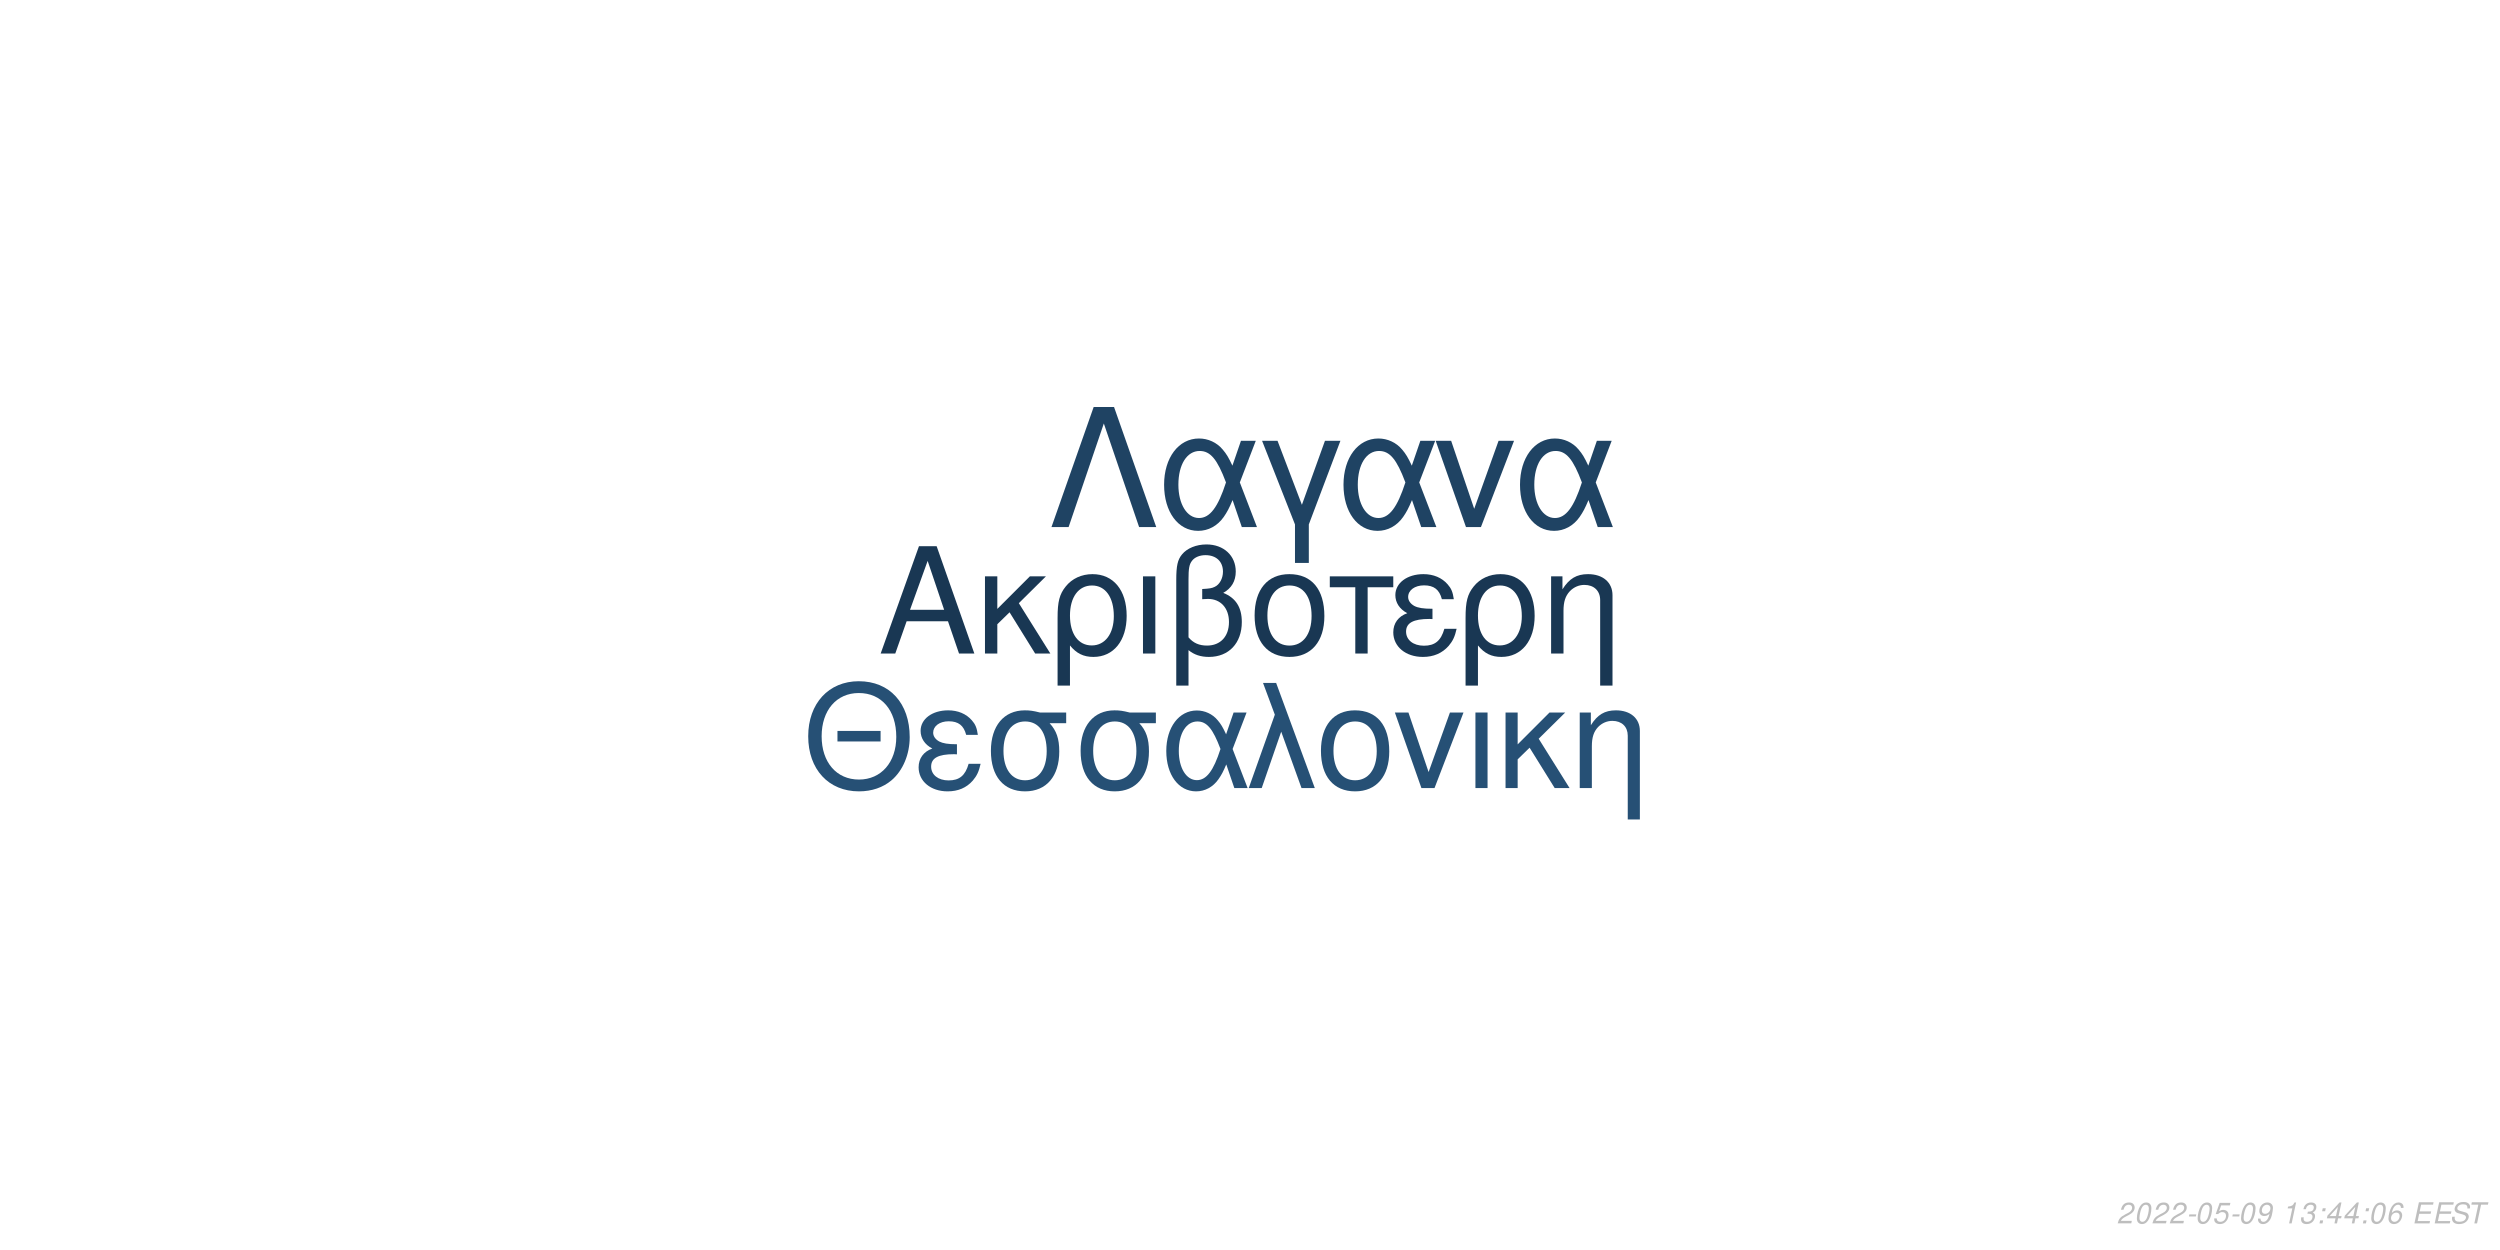
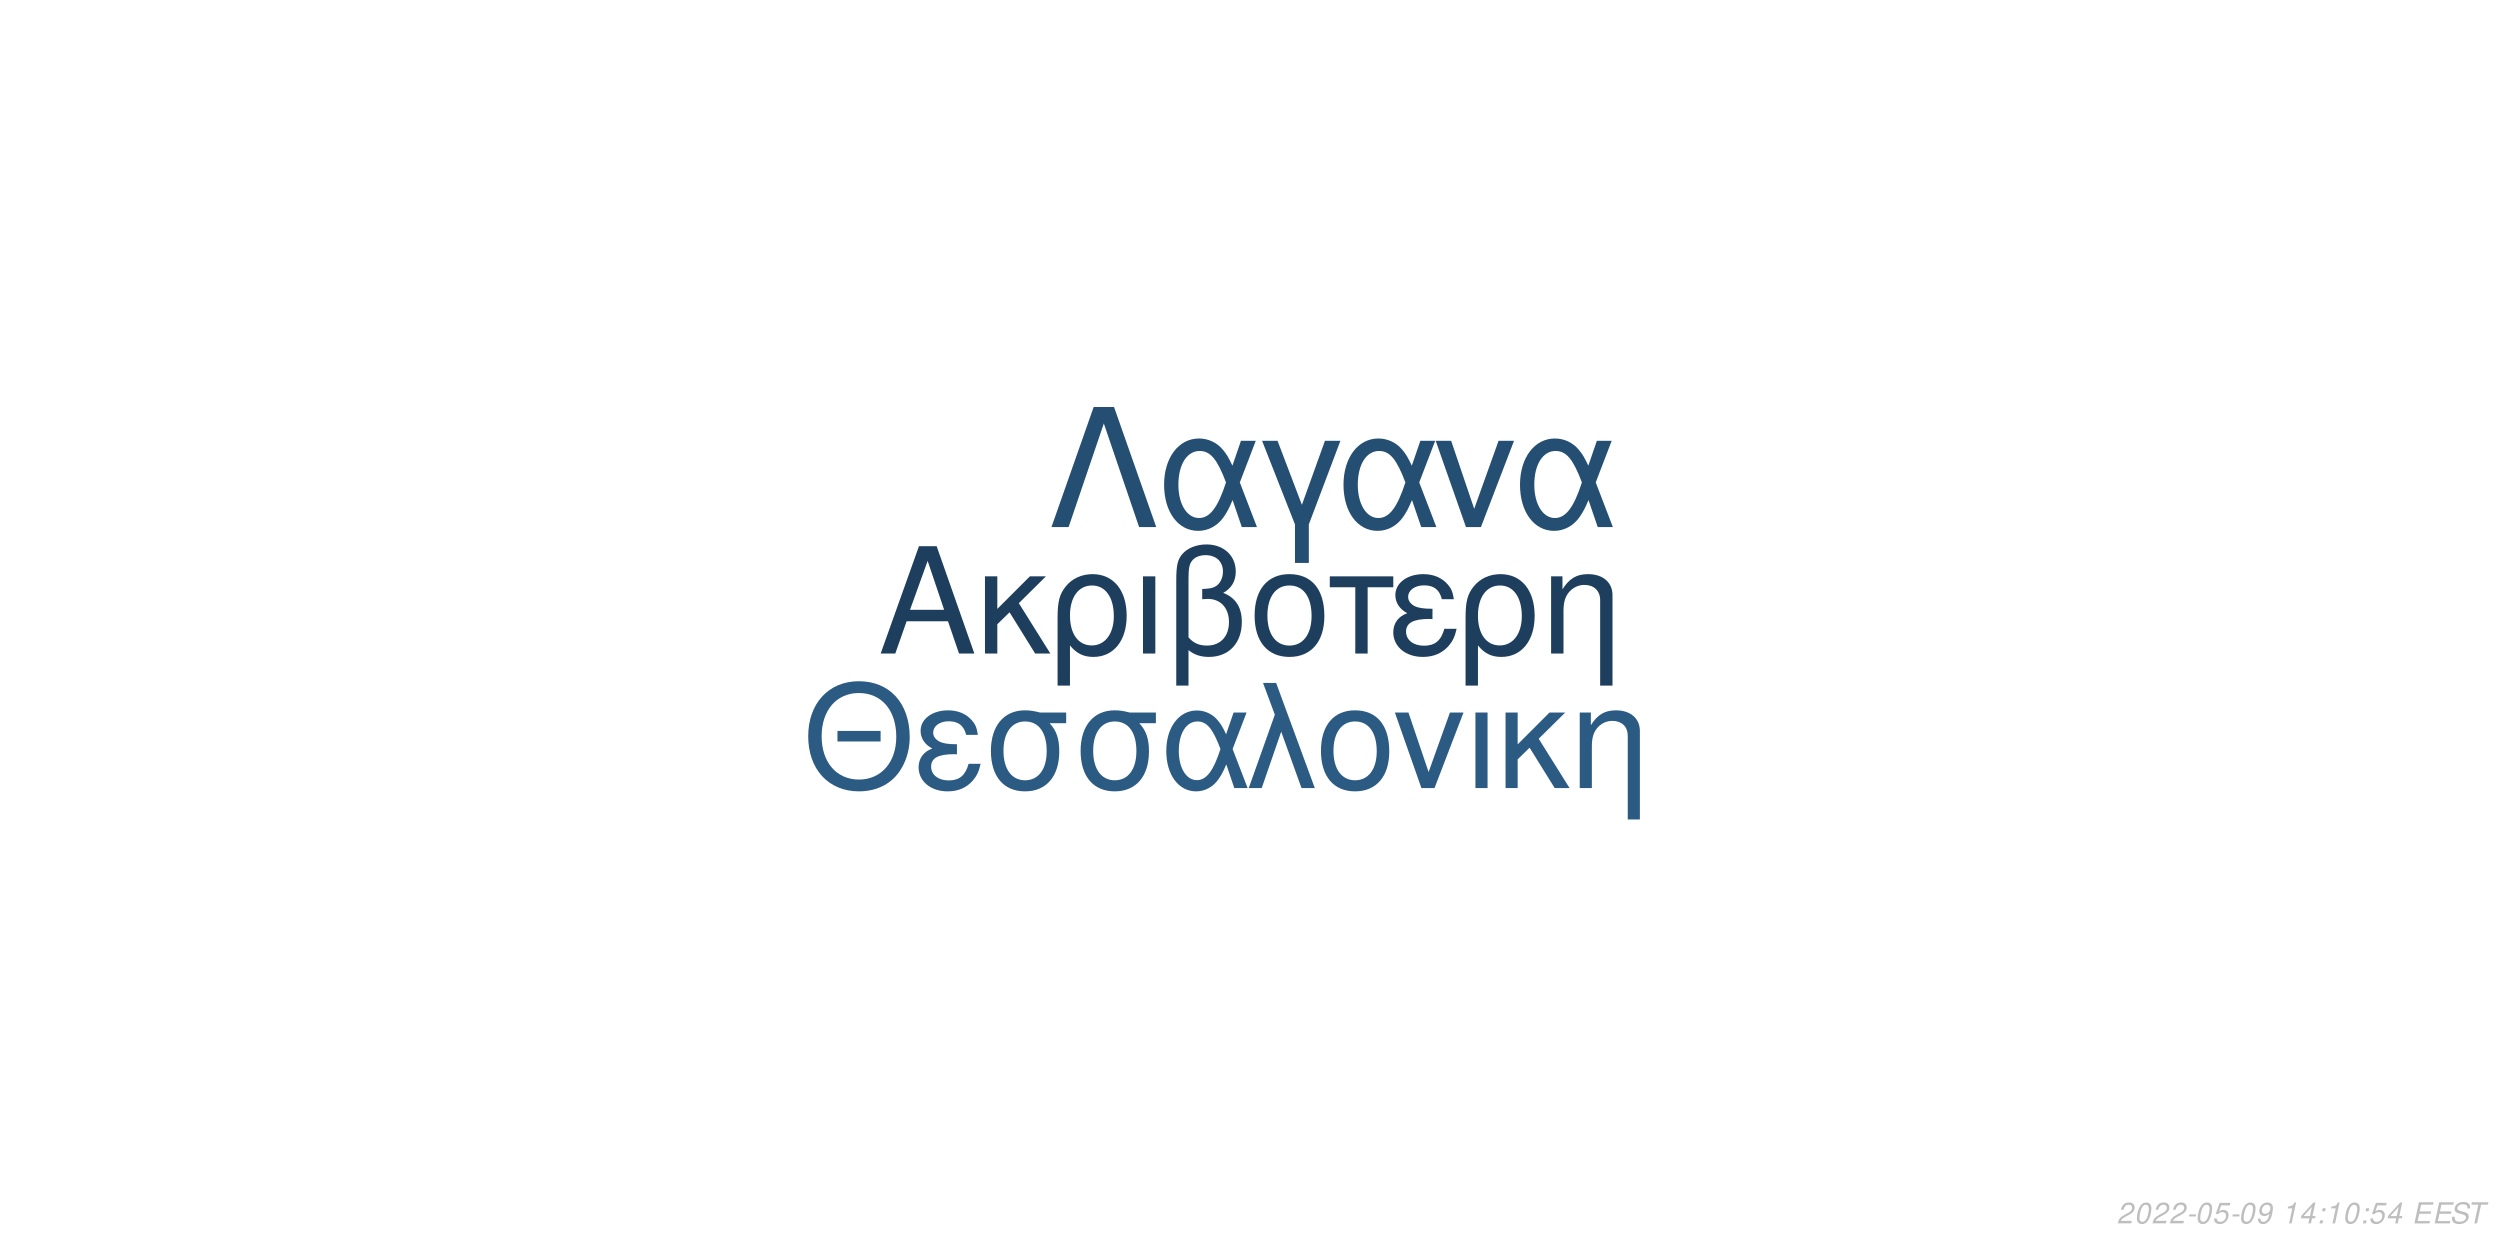
<svg xmlns="http://www.w3.org/2000/svg" xmlns:xlink="http://www.w3.org/1999/xlink" width="864pt" height="432pt" viewBox="0 0 864 432" version="1.1">
  <defs>
    <g>
      <symbol overflow="visible" id="glyph0-0">
        <path style="stroke:none;" d="" />
      </symbol>
      <symbol overflow="visible" id="glyph0-1">
        <path style="stroke:none;" d="M 24.125 -11.141 L 27.938 0 L 33.234 0 L 20.203 -37.094 L 14.094 -37.094 L 0.859 0 L 5.906 0 L 9.828 -11.141 Z M 22.797 -15.109 L 11 -15.109 L 17.094 -32.016 Z M 22.797 -15.109 " />
      </symbol>
      <symbol overflow="visible" id="glyph0-2">
        <path style="stroke:none;" d="M 7.172 -15.422 L 7.172 -26.672 L 2.906 -26.672 L 2.906 0 L 7.172 0 L 7.172 -10.125 L 11.406 -14.25 L 20.25 0 L 25.5 0 L 14.609 -17.406 L 23.969 -26.672 L 18.422 -26.672 Z M 7.172 -15.422 " />
      </symbol>
      <symbol overflow="visible" id="glyph0-3">
        <path style="stroke:none;" d="M 3 11.094 L 7.281 11.094 L 7.281 -2.797 C 9.516 -0.047 11.953 1.172 15.375 1.172 C 22.344 1.172 26.875 -4.422 26.875 -13.031 C 26.875 -21.891 22.297 -27.438 15.062 -27.438 C 11.297 -27.438 7.984 -25.906 5.797 -23.156 C 3.672 -20.516 3 -17.969 3 -12.359 Z M 14.906 -23.516 C 19.547 -23.516 22.438 -19.438 22.438 -12.922 C 22.438 -6.812 19.391 -2.797 14.812 -2.797 C 10.172 -2.797 7.281 -6.766 7.281 -13.125 C 7.281 -19.484 10.234 -23.516 14.906 -23.516 Z M 14.906 -23.516 " />
      </symbol>
      <symbol overflow="visible" id="glyph0-4">
        <path style="stroke:none;" d="M 3.516 0 L 7.781 0 L 7.781 -26.672 L 3.516 -26.672 Z M 3.516 0 " />
      </symbol>
      <symbol overflow="visible" id="glyph0-5">
        <path style="stroke:none;" d="M 4.016 11.094 L 8.25 11.094 L 8.25 -1.172 C 10.172 0.406 12.422 1.172 15.312 1.172 C 22.188 1.172 26.672 -3.609 26.672 -10.891 C 26.672 -15.984 24.578 -19.234 20.25 -20.969 C 23.109 -22.547 24.578 -25.031 24.578 -28.344 C 24.578 -33.844 20.406 -37.703 14.453 -37.703 C 10.938 -37.703 7.734 -36.391 6 -34.25 C 4.484 -32.422 4.016 -30.328 4.016 -25.391 Z M 8.25 -25.656 C 8.25 -29.359 8.5 -30.844 9.469 -32.062 C 10.375 -33.281 12.156 -34 14.094 -34 C 17.812 -34 20.156 -31.812 20.156 -28.297 C 20.156 -25.953 18.984 -23.812 17.297 -23.047 C 16.281 -22.547 15.469 -22.438 12.984 -22.297 L 12.984 -18.781 C 13.734 -18.828 14.344 -18.875 14.969 -18.875 C 19.344 -18.875 22.234 -15.719 22.234 -10.891 C 22.234 -5.906 19.281 -2.75 14.656 -2.75 C 11.953 -2.75 9.922 -3.609 8.25 -5.594 Z M 8.25 -25.656 " />
      </symbol>
      <symbol overflow="visible" id="glyph0-6">
        <path style="stroke:none;" d="M 14.094 -27.438 C 6.562 -27.438 2.094 -22.094 2.094 -13.125 C 2.094 -4.125 6.562 1.172 14.141 1.172 C 21.672 1.172 26.203 -4.172 26.203 -12.922 C 26.203 -22.188 21.828 -27.438 14.094 -27.438 Z M 14.141 -23.516 C 18.938 -23.516 21.781 -19.594 21.781 -12.984 C 21.781 -6.672 18.828 -2.75 14.141 -2.75 C 9.422 -2.75 6.516 -6.672 6.516 -13.125 C 6.516 -19.594 9.422 -23.516 14.141 -23.516 Z M 14.141 -23.516 " />
      </symbol>
      <symbol overflow="visible" id="glyph0-7">
        <path style="stroke:none;" d="M 7.891 0 L 12.156 0 L 12.156 -22.906 L 21.016 -22.906 L 21.016 -26.672 L -0.922 -26.672 L -0.922 -22.906 L 7.891 -22.906 Z M 7.891 0 " />
      </symbol>
      <symbol overflow="visible" id="glyph0-8">
        <path style="stroke:none;" d="M 14.562 -15.469 C 11.344 -15.469 9.562 -15.781 8.297 -16.438 C 6.922 -17.203 6.156 -18.328 6.156 -19.547 C 6.156 -21.891 8.453 -23.562 11.656 -23.562 C 15.062 -23.562 16.953 -22.094 17.812 -18.781 L 21.938 -18.781 C 21.578 -21.266 21.062 -22.5 19.797 -23.922 C 17.812 -26.203 14.906 -27.438 11.453 -27.438 C 5.797 -27.438 1.734 -24.375 1.734 -20.203 C 1.734 -17.609 3.156 -15.375 5.859 -13.938 C 2.797 -12.875 1.016 -10.484 1.016 -7.328 C 1.016 -2.391 5.297 1.172 11.25 1.172 C 14.969 1.172 17.906 -0.109 20.156 -2.641 C 21.578 -4.328 22.297 -5.797 22.906 -8.547 L 18.672 -8.547 C 17.5 -4.422 15.422 -2.703 11.609 -2.703 C 7.938 -2.703 5.438 -4.688 5.438 -7.578 C 5.438 -10.578 7.938 -11.953 13.484 -11.953 C 13.641 -11.953 14.094 -11.953 14.562 -11.906 Z M 14.562 -15.469 " />
      </symbol>
      <symbol overflow="visible" id="glyph0-9">
        <path style="stroke:none;" d="M 3.562 -26.672 L 3.562 0 L 7.844 0 L 7.844 -14.703 C 7.844 -17.906 8.5 -19.891 10.031 -21.531 C 11.406 -22.953 13.188 -23.719 15.062 -23.719 C 18.375 -23.719 20.516 -21.672 20.516 -18.469 L 20.516 11.094 L 24.781 11.094 L 24.781 -20.156 C 24.781 -24.578 21.469 -27.438 16.328 -27.438 C 12.359 -27.438 9.828 -25.906 7.484 -22.188 L 7.484 -26.672 Z M 3.562 -26.672 " />
      </symbol>
      <symbol overflow="visible" id="glyph1-0">
        <path style="stroke:none;" d="" />
      </symbol>
      <symbol overflow="visible" id="glyph1-1">
        <path style="stroke:none;" d="M 26.859 -19.734 L 11.953 -19.734 L 11.953 -16.094 L 26.859 -16.094 Z M 19.328 -36.922 C 8.922 -36.922 1.844 -29.25 1.844 -17.891 C 1.844 -6.484 8.875 1.141 19.391 1.141 C 23.812 1.141 27.703 -0.203 30.641 -2.688 C 34.578 -6.031 36.922 -11.656 36.922 -17.594 C 36.922 -29.297 30 -36.922 19.328 -36.922 Z M 19.328 -32.844 C 27.203 -32.844 32.281 -26.906 32.281 -17.688 C 32.281 -8.922 27.062 -2.938 19.391 -2.938 C 11.609 -2.938 6.484 -8.922 6.484 -17.891 C 6.484 -26.859 11.609 -32.844 19.328 -32.844 Z M 19.328 -32.844 " />
      </symbol>
      <symbol overflow="visible" id="glyph1-2">
        <path style="stroke:none;" d="M 14.25 -15.141 C 11.109 -15.141 9.375 -15.453 8.125 -16.094 C 6.781 -16.844 6.031 -17.938 6.031 -19.141 C 6.031 -21.422 8.266 -23.078 11.406 -23.078 C 14.75 -23.078 16.594 -21.625 17.438 -18.391 L 21.469 -18.391 C 21.125 -20.828 20.625 -22.031 19.391 -23.422 C 17.438 -25.656 14.594 -26.859 11.219 -26.859 C 5.688 -26.859 1.688 -23.875 1.688 -19.781 C 1.688 -17.234 3.094 -15.047 5.734 -13.656 C 2.734 -12.609 1 -10.266 1 -7.172 C 1 -2.344 5.188 1.141 11.016 1.141 C 14.656 1.141 17.547 -0.094 19.734 -2.594 C 21.125 -4.234 21.828 -5.688 22.422 -8.375 L 18.281 -8.375 C 17.141 -4.328 15.094 -2.641 11.359 -2.641 C 7.766 -2.641 5.328 -4.578 5.328 -7.422 C 5.328 -10.359 7.766 -11.703 13.203 -11.703 C 13.359 -11.703 13.797 -11.703 14.25 -11.656 Z M 14.25 -15.141 " />
      </symbol>
      <symbol overflow="visible" id="glyph1-3">
        <path style="stroke:none;" d="M 29 -26.109 L 19.938 -26.109 C 17.594 -26.703 16.438 -26.859 14.703 -26.859 C 7.469 -26.859 2.984 -21.469 2.984 -12.859 C 2.984 -4.031 7.375 1.141 14.797 1.141 C 22.172 1.141 26.609 -4.078 26.609 -12.656 C 26.609 -17.047 25.656 -19.828 23.266 -22.422 L 29 -22.422 Z M 14.797 -23.016 C 19.531 -23.016 22.266 -19.234 22.266 -12.75 C 22.266 -6.531 19.438 -2.688 14.797 -2.688 C 10.172 -2.688 7.328 -6.531 7.328 -12.859 C 7.328 -19.188 10.172 -23.016 14.797 -23.016 Z M 14.797 -23.016 " />
      </symbol>
      <symbol overflow="visible" id="glyph1-4">
        <path style="stroke:none;" d="M 29.344 -26.109 L 24.859 -26.109 L 22.266 -18.578 C 21.125 -21.031 20.484 -22.125 19.328 -23.469 C 17.547 -25.609 14.906 -26.812 12.156 -26.812 C 5.984 -26.812 1.594 -20.984 1.594 -12.812 C 1.594 -4.578 5.828 1.141 11.906 1.141 C 14.953 1.141 17.734 -0.344 19.625 -3.047 C 20.672 -4.531 21.281 -5.688 22.328 -8.172 L 25.109 0 L 29.703 0 L 24.516 -13.5 Z M 20.328 -13.5 C 17.891 -5.922 15.453 -2.734 12.156 -2.734 C 8.516 -2.734 5.922 -6.922 5.922 -12.812 C 5.922 -18.938 8.516 -23.016 12.359 -23.016 C 15.594 -23.016 17.688 -20.531 20.328 -13.5 Z M 20.328 -13.5 " />
      </symbol>
      <symbol overflow="visible" id="glyph1-5">
        <path style="stroke:none;" d="M 1.094 0 L 5.578 0 L 12.312 -19.484 L 19.328 0 L 23.922 0 L 10.562 -36.328 L 6.031 -36.328 L 10.109 -25.359 Z M 1.094 0 " />
      </symbol>
      <symbol overflow="visible" id="glyph1-6">
        <path style="stroke:none;" d="M 13.797 -26.859 C 6.422 -26.859 2.047 -21.625 2.047 -12.859 C 2.047 -4.031 6.422 1.141 13.859 1.141 C 21.234 1.141 25.656 -4.078 25.656 -12.656 C 25.656 -21.719 21.375 -26.859 13.797 -26.859 Z M 13.859 -23.016 C 18.531 -23.016 21.328 -19.188 21.328 -12.703 C 21.328 -6.531 18.438 -2.688 13.859 -2.688 C 9.219 -2.688 6.375 -6.531 6.375 -12.859 C 6.375 -19.188 9.219 -23.016 13.859 -23.016 Z M 13.859 -23.016 " />
      </symbol>
      <symbol overflow="visible" id="glyph1-7">
        <path style="stroke:none;" d="M 14.297 0 L 24.312 -26.109 L 19.625 -26.109 L 12.25 -5.531 L 5.281 -26.109 L 0.594 -26.109 L 9.766 0 Z M 14.297 0 " />
      </symbol>
      <symbol overflow="visible" id="glyph1-8">
        <path style="stroke:none;" d="M 3.438 0 L 7.625 0 L 7.625 -26.109 L 3.438 -26.109 Z M 3.438 0 " />
      </symbol>
      <symbol overflow="visible" id="glyph1-9">
        <path style="stroke:none;" d="M 7.031 -15.094 L 7.031 -26.109 L 2.844 -26.109 L 2.844 0 L 7.031 0 L 7.031 -9.922 L 11.156 -13.953 L 19.828 0 L 24.969 0 L 14.297 -17.047 L 23.469 -26.109 L 18.031 -26.109 Z M 7.031 -15.094 " />
      </symbol>
      <symbol overflow="visible" id="glyph1-10">
        <path style="stroke:none;" d="M 3.484 -26.109 L 3.484 0 L 7.672 0 L 7.672 -14.406 C 7.672 -17.547 8.328 -19.484 9.812 -21.078 C 11.156 -22.469 12.906 -23.219 14.75 -23.219 C 17.984 -23.219 20.078 -21.234 20.078 -18.094 L 20.078 10.859 L 24.266 10.859 L 24.266 -19.734 C 24.266 -24.062 21.031 -26.859 16 -26.859 C 12.109 -26.859 9.609 -25.359 7.328 -21.719 L 7.328 -26.109 Z M 3.484 -26.109 " />
      </symbol>
      <symbol overflow="visible" id="glyph2-0">
        <path style="stroke:none;" d="" />
      </symbol>
      <symbol overflow="visible" id="glyph2-1">
        <path style="stroke:none;" d="M 22.531 -41.484 L 15.484 -41.484 L 0.906 0 L 6.828 0 L 19 -35.797 L 31.188 0 L 37.109 0 Z M 22.531 -41.484 " />
      </symbol>
      <symbol overflow="visible" id="glyph2-2">
        <path style="stroke:none;" d="M 33.516 -29.812 L 28.391 -29.812 L 25.438 -21.219 C 24.125 -24.016 23.391 -25.266 22.078 -26.797 C 20.031 -29.25 17.016 -30.609 13.891 -30.609 C 6.828 -30.609 1.828 -23.953 1.828 -14.625 C 1.828 -5.234 6.656 1.312 13.594 1.312 C 17.078 1.312 20.266 -0.391 22.422 -3.469 C 23.609 -5.172 24.297 -6.484 25.5 -9.328 L 28.688 0 L 33.922 0 L 28 -15.422 Z M 23.219 -15.422 C 20.422 -6.766 17.641 -3.125 13.891 -3.125 C 9.734 -3.125 6.766 -7.906 6.766 -14.625 C 6.766 -21.625 9.734 -26.297 14.109 -26.297 C 17.812 -26.297 20.203 -23.453 23.219 -15.422 Z M 23.219 -15.422 " />
      </symbol>
      <symbol overflow="visible" id="glyph2-3">
        <path style="stroke:none;" d="M 12.062 12.406 L 16.844 12.406 L 16.844 -0.906 L 27.766 -29.812 L 22.422 -29.812 L 14.453 -7.688 L 6.031 -29.812 L 0.688 -29.812 L 12.062 -0.906 Z M 12.062 12.406 " />
      </symbol>
      <symbol overflow="visible" id="glyph2-4">
        <path style="stroke:none;" d="M 16.328 0 L 27.766 -29.812 L 22.422 -29.812 L 14 -6.312 L 6.031 -29.812 L 0.688 -29.812 L 11.156 0 Z M 16.328 0 " />
      </symbol>
      <symbol overflow="visible" id="glyph3-0">
        <path style="stroke:none;" d="" />
      </symbol>
      <symbol overflow="visible" id="glyph3-1">
        <path style="stroke:none;" d="M 5.234 -0.875 L 1.469 -0.875 C 1.641 -1.375 2.203 -1.891 3.109 -2.344 L 4.234 -2.938 C 5.562 -3.625 6.219 -4.469 6.219 -5.484 C 6.219 -5.938 6.062 -6.359 5.797 -6.656 C 5.469 -7.047 4.984 -7.234 4.312 -7.234 C 2.766 -7.234 1.891 -6.453 1.484 -4.734 L 2.375 -4.734 C 2.484 -5.188 2.609 -5.484 2.797 -5.75 C 3.094 -6.203 3.609 -6.453 4.188 -6.453 C 4.891 -6.453 5.344 -6.031 5.344 -5.375 C 5.344 -4.703 4.859 -4.094 4.016 -3.656 L 2.984 -3.125 C 1.234 -2.188 0.797 -1.656 0.344 -0.016 L 5.047 -0.016 Z M 5.234 -0.875 " />
      </symbol>
      <symbol overflow="visible" id="glyph3-2">
        <path style="stroke:none;" d="M 4.203 -7.234 C 3.375 -7.234 2.688 -6.812 2.125 -5.984 C 1.484 -5.047 0.984 -3.188 0.984 -1.734 C 0.984 -1.109 1.172 -0.562 1.484 -0.266 C 1.797 0.047 2.281 0.234 2.766 0.234 C 3.625 0.234 4.281 -0.156 4.859 -1.016 C 5.516 -1.953 6 -3.797 6 -5.266 C 6 -6.5 5.328 -7.234 4.203 -7.234 Z M 4.094 -6.453 C 4.734 -6.453 5.125 -5.984 5.125 -5.156 C 5.125 -4.203 4.781 -2.625 4.406 -1.812 C 3.984 -0.938 3.516 -0.547 2.875 -0.547 C 2.25 -0.547 1.875 -1.031 1.875 -1.828 C 1.875 -2.797 2.203 -4.344 2.594 -5.203 C 2.984 -6.047 3.453 -6.453 4.094 -6.453 Z M 4.094 -6.453 " />
      </symbol>
      <symbol overflow="visible" id="glyph3-3">
        <path style="stroke:none;" d="M 3.516 -3.125 L 1.125 -3.125 L 0.969 -2.406 L 3.359 -2.406 Z M 3.516 -3.125 " />
      </symbol>
      <symbol overflow="visible" id="glyph3-4">
        <path style="stroke:none;" d="M 6.297 -7.094 L 2.594 -7.094 L 1.234 -3.234 L 2.047 -3.234 C 2.656 -3.766 2.938 -3.906 3.531 -3.906 C 4.328 -3.906 4.797 -3.453 4.797 -2.688 C 4.797 -1.438 3.969 -0.547 2.828 -0.547 C 2.031 -0.547 1.609 -0.938 1.578 -1.734 L 0.703 -1.734 L 0.703 -1.516 C 0.703 -0.938 0.844 -0.547 1.188 -0.266 C 1.562 0.062 2.078 0.234 2.703 0.234 C 3.656 0.234 4.391 -0.156 4.984 -0.922 C 5.422 -1.5 5.672 -2.234 5.672 -2.953 C 5.672 -4 4.938 -4.672 3.812 -4.672 C 3.328 -4.672 2.906 -4.547 2.406 -4.234 L 3.109 -6.219 L 6.109 -6.219 Z M 6.297 -7.094 " />
      </symbol>
      <symbol overflow="visible" id="glyph3-5">
        <path style="stroke:none;" d="M 0.844 -1.656 C 0.844 -1.547 0.844 -1.438 0.844 -1.375 C 0.844 -0.406 1.531 0.234 2.578 0.234 C 3.203 0.234 3.766 0.016 4.297 -0.438 C 4.938 -1 5.312 -1.656 5.594 -2.719 C 5.844 -3.672 6.016 -4.766 6.016 -5.375 C 6.016 -5.844 5.844 -6.328 5.547 -6.656 C 5.203 -7.031 4.703 -7.234 4.062 -7.234 C 2.516 -7.234 1.297 -5.938 1.297 -4.266 C 1.297 -3.203 1.984 -2.547 3.047 -2.547 C 3.484 -2.547 3.953 -2.672 4.281 -2.891 C 4.406 -2.984 4.547 -3.078 4.828 -3.344 C 4.438 -1.484 3.703 -0.547 2.703 -0.547 C 2.109 -0.547 1.719 -0.938 1.719 -1.547 L 1.719 -1.656 Z M 3.953 -6.453 C 4.625 -6.453 5.141 -5.953 5.141 -5.281 C 5.141 -4.188 4.312 -3.312 3.297 -3.312 C 2.594 -3.312 2.172 -3.734 2.172 -4.453 C 2.172 -5.562 2.984 -6.453 3.953 -6.453 Z M 3.953 -6.453 " />
      </symbol>
      <symbol overflow="visible" id="glyph3-6">
        <path style="stroke:none;" d="" />
      </symbol>
      <symbol overflow="visible" id="glyph3-7">
        <path style="stroke:none;" d="M 3.703 -5.188 L 2.594 0 L 3.469 0 L 5.016 -7.234 L 4.438 -7.234 C 3.906 -6.156 3.688 -6.016 2.234 -5.812 L 2.109 -5.188 Z M 3.703 -5.188 " />
      </symbol>
      <symbol overflow="visible" id="glyph3-8">
-         <path style="stroke:none;" d="M 2.922 -3.312 C 3.125 -3.344 3.234 -3.344 3.375 -3.344 C 4.203 -3.344 4.688 -3 4.688 -2.406 C 4.688 -1.312 3.906 -0.547 2.781 -0.547 C 2.047 -0.547 1.594 -0.938 1.594 -1.562 C 1.594 -1.719 1.609 -1.844 1.656 -2.094 L 0.766 -2.094 C 0.734 -1.797 0.719 -1.641 0.719 -1.469 C 0.719 -0.375 1.406 0.234 2.641 0.234 C 3.547 0.234 4.297 -0.078 4.812 -0.656 C 5.266 -1.156 5.562 -1.875 5.562 -2.547 C 5.562 -3.125 5.344 -3.453 4.797 -3.734 C 5.641 -4.234 6.016 -4.844 6.016 -5.734 C 6.016 -6.656 5.312 -7.234 4.203 -7.234 C 3.375 -7.234 2.672 -6.938 2.188 -6.375 C 1.891 -6.031 1.703 -5.641 1.516 -4.906 L 2.391 -4.906 C 2.5 -5.359 2.594 -5.594 2.734 -5.812 C 3.047 -6.234 3.516 -6.453 4.078 -6.453 C 4.734 -6.453 5.141 -6.125 5.141 -5.578 C 5.141 -5.188 5.016 -4.797 4.797 -4.547 C 4.516 -4.234 4 -4.062 3.266 -4.062 L 3.078 -4.062 Z M 2.922 -3.312 " />
+         <path style="stroke:none;" d="M 3.625 -1.75 L 3.266 0 L 4.141 0 L 4.516 -1.75 L 5.562 -1.75 L 5.734 -2.531 L 4.688 -2.531 L 5.688 -7.234 L 5.016 -7.234 L 0.844 -2.672 L 0.641 -1.75 Z M 3.797 -2.531 L 1.594 -2.531 L 4.469 -5.703 Z M 3.797 -2.531 " />
      </symbol>
      <symbol overflow="visible" id="glyph3-9">
        <path style="stroke:none;" d="M 2.359 -1.031 L 1.312 -1.031 L 1.094 0 L 2.141 0 Z M 3.266 -5.234 L 2.219 -5.234 L 2 -4.203 L 3.047 -4.203 Z M 3.266 -5.234 " />
      </symbol>
      <symbol overflow="visible" id="glyph3-10">
-         <path style="stroke:none;" d="M 3.625 -1.75 L 3.266 0 L 4.141 0 L 4.516 -1.75 L 5.562 -1.75 L 5.734 -2.531 L 4.688 -2.531 L 5.688 -7.234 L 5.016 -7.234 L 0.844 -2.672 L 0.641 -1.75 Z M 3.797 -2.531 L 1.594 -2.531 L 4.469 -5.703 Z M 3.797 -2.531 " />
+         <path style="stroke:none;" d="M 2.547 -3.312 L 6.5 -3.312 L 6.688 -4.141 L 2.719 -4.141 L 3.219 -6.469 L 7.344 -6.469 L 7.516 -7.297 L 2.453 -7.297 L 0.906 0 L 6.125 0 L 6.297 -0.812 L 2.016 -0.812 Z M 2.547 -3.312 " />
      </symbol>
      <symbol overflow="visible" id="glyph3-11">
-         <path style="stroke:none;" d="M 6.125 -5.344 L 6.141 -5.625 C 6.141 -6.609 5.453 -7.234 4.391 -7.234 C 3.438 -7.234 2.641 -6.719 2.016 -5.703 C 1.422 -4.781 0.938 -2.953 0.938 -1.688 C 0.938 -0.516 1.688 0.234 2.859 0.234 C 3.703 0.234 4.438 -0.156 5 -0.875 C 5.406 -1.422 5.672 -2.156 5.672 -2.766 C 5.672 -3.812 4.969 -4.5 3.906 -4.5 C 3.234 -4.5 2.672 -4.234 2.094 -3.625 C 2.406 -5.375 3.234 -6.453 4.25 -6.453 C 4.703 -6.453 5.062 -6.234 5.172 -5.844 C 5.203 -5.719 5.234 -5.578 5.25 -5.344 Z M 3.656 -3.734 C 4.344 -3.734 4.797 -3.281 4.797 -2.625 C 4.797 -1.469 3.984 -0.547 2.984 -0.547 C 2.297 -0.547 1.812 -1.047 1.812 -1.766 C 1.812 -2.859 2.625 -3.734 3.656 -3.734 Z M 3.656 -3.734 " />
+         <path style="stroke:none;" d="M 7.062 -5.156 C 7.125 -5.438 7.141 -5.562 7.141 -5.703 C 7.141 -6.156 6.938 -6.594 6.594 -6.891 C 6.188 -7.25 5.656 -7.406 4.875 -7.406 C 3.844 -7.406 3.047 -7.125 2.5 -6.562 C 2.094 -6.141 1.781 -5.438 1.781 -4.922 C 1.781 -4.297 2.219 -3.766 2.891 -3.562 L 4.594 -3.094 C 5.406 -2.859 5.734 -2.578 5.734 -2.094 C 5.734 -1.781 5.547 -1.406 5.266 -1.141 C 4.844 -0.766 4.266 -0.578 3.453 -0.578 C 2.328 -0.578 1.812 -0.984 1.812 -1.906 C 1.812 -2.047 1.812 -2.125 1.844 -2.312 L 0.984 -2.312 C 0.906 -2.062 0.891 -1.906 0.891 -1.688 C 0.891 -0.484 1.797 0.234 3.297 0.234 C 4.359 0.234 5.234 -0.062 5.812 -0.609 C 6.344 -1.078 6.688 -1.797 6.688 -2.375 C 6.688 -2.641 6.609 -2.906 6.453 -3.156 C 6.234 -3.5 5.938 -3.703 5.469 -3.828 L 3.75 -4.312 C 2.984 -4.547 2.734 -4.734 2.734 -5.188 C 2.734 -5.547 2.875 -5.844 3.188 -6.109 C 3.547 -6.438 4.031 -6.594 4.703 -6.594 C 5.266 -6.594 5.688 -6.484 5.906 -6.297 C 6.094 -6.125 6.219 -5.797 6.219 -5.516 C 6.219 -5.422 6.203 -5.344 6.188 -5.156 Z M 7.062 -5.156 " />
      </symbol>
      <symbol overflow="visible" id="glyph3-12">
-         <path style="stroke:none;" d="M 2.547 -3.312 L 6.5 -3.312 L 6.688 -4.141 L 2.719 -4.141 L 3.219 -6.469 L 7.344 -6.469 L 7.516 -7.297 L 2.453 -7.297 L 0.906 0 L 6.125 0 L 6.297 -0.812 L 2.016 -0.812 Z M 2.547 -3.312 " />
-       </symbol>
-       <symbol overflow="visible" id="glyph3-13">
-         <path style="stroke:none;" d="M 7.062 -5.156 C 7.125 -5.438 7.141 -5.562 7.141 -5.703 C 7.141 -6.156 6.938 -6.594 6.594 -6.891 C 6.188 -7.25 5.656 -7.406 4.875 -7.406 C 3.844 -7.406 3.047 -7.125 2.5 -6.562 C 2.094 -6.141 1.781 -5.438 1.781 -4.922 C 1.781 -4.297 2.219 -3.766 2.891 -3.562 L 4.594 -3.094 C 5.406 -2.859 5.734 -2.578 5.734 -2.094 C 5.734 -1.781 5.547 -1.406 5.266 -1.141 C 4.844 -0.766 4.266 -0.578 3.453 -0.578 C 2.328 -0.578 1.812 -0.984 1.812 -1.906 C 1.812 -2.047 1.812 -2.125 1.844 -2.312 L 0.984 -2.312 C 0.906 -2.062 0.891 -1.906 0.891 -1.688 C 0.891 -0.484 1.797 0.234 3.297 0.234 C 4.359 0.234 5.234 -0.062 5.812 -0.609 C 6.344 -1.078 6.688 -1.797 6.688 -2.375 C 6.688 -2.641 6.609 -2.906 6.453 -3.156 C 6.234 -3.5 5.938 -3.703 5.469 -3.828 L 3.75 -4.312 C 2.984 -4.547 2.734 -4.734 2.734 -5.188 C 2.734 -5.547 2.875 -5.844 3.188 -6.109 C 3.547 -6.438 4.031 -6.594 4.703 -6.594 C 5.266 -6.594 5.688 -6.484 5.906 -6.297 C 6.094 -6.125 6.219 -5.797 6.219 -5.516 C 6.219 -5.422 6.203 -5.344 6.188 -5.156 Z M 7.062 -5.156 " />
-       </symbol>
-       <symbol overflow="visible" id="glyph3-14">
        <path style="stroke:none;" d="M 4.938 -6.469 L 7.312 -6.469 L 7.484 -7.297 L 1.75 -7.297 L 1.578 -6.469 L 3.984 -6.469 L 2.609 0 L 3.547 0 Z M 4.938 -6.469 " />
      </symbol>
    </g>
  </defs>
  <g id="surface1">
    <rect x="0" y="0" width="864" height="432" style="fill:rgb(100%,100%,100%);fill-opacity:1;stroke:none;" />
-     <g style="fill:rgb(9.804%,21.569%,32.549%);fill-opacity:1;">
+     <g style="fill:rgb(11.373%,24.314%,36.078%);fill-opacity:1;">
      <use xlink:href="#glyph0-1" x="303.5" y="225.861" />
      <use xlink:href="#glyph0-2" x="337.5" y="225.861" />
      <use xlink:href="#glyph0-3" x="362.5" y="225.861" />
      <use xlink:href="#glyph0-4" x="391.5" y="225.861" />
      <use xlink:href="#glyph0-5" x="402.5" y="225.861" />
      <use xlink:href="#glyph0-6" x="431.5" y="225.861" />
      <use xlink:href="#glyph0-7" x="460.5" y="225.861" />
      <use xlink:href="#glyph0-8" x="480.5" y="225.861" />
      <use xlink:href="#glyph0-3" x="503.5" y="225.861" />
      <use xlink:href="#glyph0-9" x="532.5" y="225.861" />
    </g>
-     <g style="fill:rgb(14.902%,31.373%,45.882%);fill-opacity:1;">
+     <g style="fill:rgb(16.863%,35.294%,51.373%);fill-opacity:1;">
      <use xlink:href="#glyph1-1" x="277.473" y="272.354" />
      <use xlink:href="#glyph1-2" x="316.473" y="272.354" />
      <use xlink:href="#glyph1-3" x="339.473" y="272.354" />
      <use xlink:href="#glyph1-3" x="370.473" y="272.354" />
      <use xlink:href="#glyph1-4" x="401.473" y="272.354" />
      <use xlink:href="#glyph1-5" x="430.473" y="272.354" />
      <use xlink:href="#glyph1-6" x="454.473" y="272.354" />
      <use xlink:href="#glyph1-7" x="481.473" y="272.354" />
      <use xlink:href="#glyph1-8" x="506.473" y="272.354" />
      <use xlink:href="#glyph1-9" x="517.473" y="272.354" />
      <use xlink:href="#glyph1-10" x="542.473" y="272.354" />
    </g>
-     <g style="fill:rgb(12.157%,26.275%,38.824%);fill-opacity:1;">
+     <g style="fill:rgb(14.51%,30.588%,45.098%);fill-opacity:1;">
      <use xlink:href="#glyph2-1" x="362.484" y="182.152" />
      <use xlink:href="#glyph2-2" x="400.484" y="182.152" />
      <use xlink:href="#glyph2-3" x="435.484" y="182.152" />
      <use xlink:href="#glyph2-2" x="462.484" y="182.152" />
      <use xlink:href="#glyph2-4" x="495.484" y="182.152" />
      <use xlink:href="#glyph2-2" x="523.484" y="182.152" />
    </g>
    <g style="fill:rgb(74.51%,74.51%,74.51%);fill-opacity:1;">
      <use xlink:href="#glyph3-1" x="731.52" y="422.81" />
      <use xlink:href="#glyph3-2" x="737.52" y="422.81" />
      <use xlink:href="#glyph3-1" x="743.52" y="422.81" />
      <use xlink:href="#glyph3-1" x="749.52" y="422.81" />
      <use xlink:href="#glyph3-3" x="755.52" y="422.81" />
      <use xlink:href="#glyph3-2" x="758.52" y="422.81" />
      <use xlink:href="#glyph3-4" x="764.52" y="422.81" />
      <use xlink:href="#glyph3-3" x="770.52" y="422.81" />
      <use xlink:href="#glyph3-2" x="773.52" y="422.81" />
      <use xlink:href="#glyph3-5" x="779.52" y="422.81" />
      <use xlink:href="#glyph3-6" x="785.52" y="422.81" />
      <use xlink:href="#glyph3-7" x="788.52" y="422.81" />
      <use xlink:href="#glyph3-8" x="794.52" y="422.81" />
      <use xlink:href="#glyph3-9" x="800.52" y="422.81" />
-       <use xlink:href="#glyph3-10" x="803.52" y="422.81" />
-       <use xlink:href="#glyph3-10" x="809.52" y="422.81" />
+       <use xlink:href="#glyph3-7" x="803.52" y="422.81" />
+       <use xlink:href="#glyph3-2" x="809.52" y="422.81" />
      <use xlink:href="#glyph3-9" x="815.52" y="422.81" />
-       <use xlink:href="#glyph3-2" x="818.52" y="422.81" />
-       <use xlink:href="#glyph3-11" x="824.52" y="422.81" />
+       <use xlink:href="#glyph3-4" x="818.52" y="422.81" />
+       <use xlink:href="#glyph3-8" x="824.52" y="422.81" />
      <use xlink:href="#glyph3-6" x="830.52" y="422.81" />
-       <use xlink:href="#glyph3-12" x="833.52" y="422.81" />
-       <use xlink:href="#glyph3-12" x="840.52" y="422.81" />
-       <use xlink:href="#glyph3-13" x="846.52" y="422.81" />
-       <use xlink:href="#glyph3-14" x="852.52" y="422.81" />
+       <use xlink:href="#glyph3-10" x="833.52" y="422.81" />
+       <use xlink:href="#glyph3-10" x="840.52" y="422.81" />
+       <use xlink:href="#glyph3-11" x="846.52" y="422.81" />
+       <use xlink:href="#glyph3-12" x="852.52" y="422.81" />
    </g>
  </g>
</svg>
